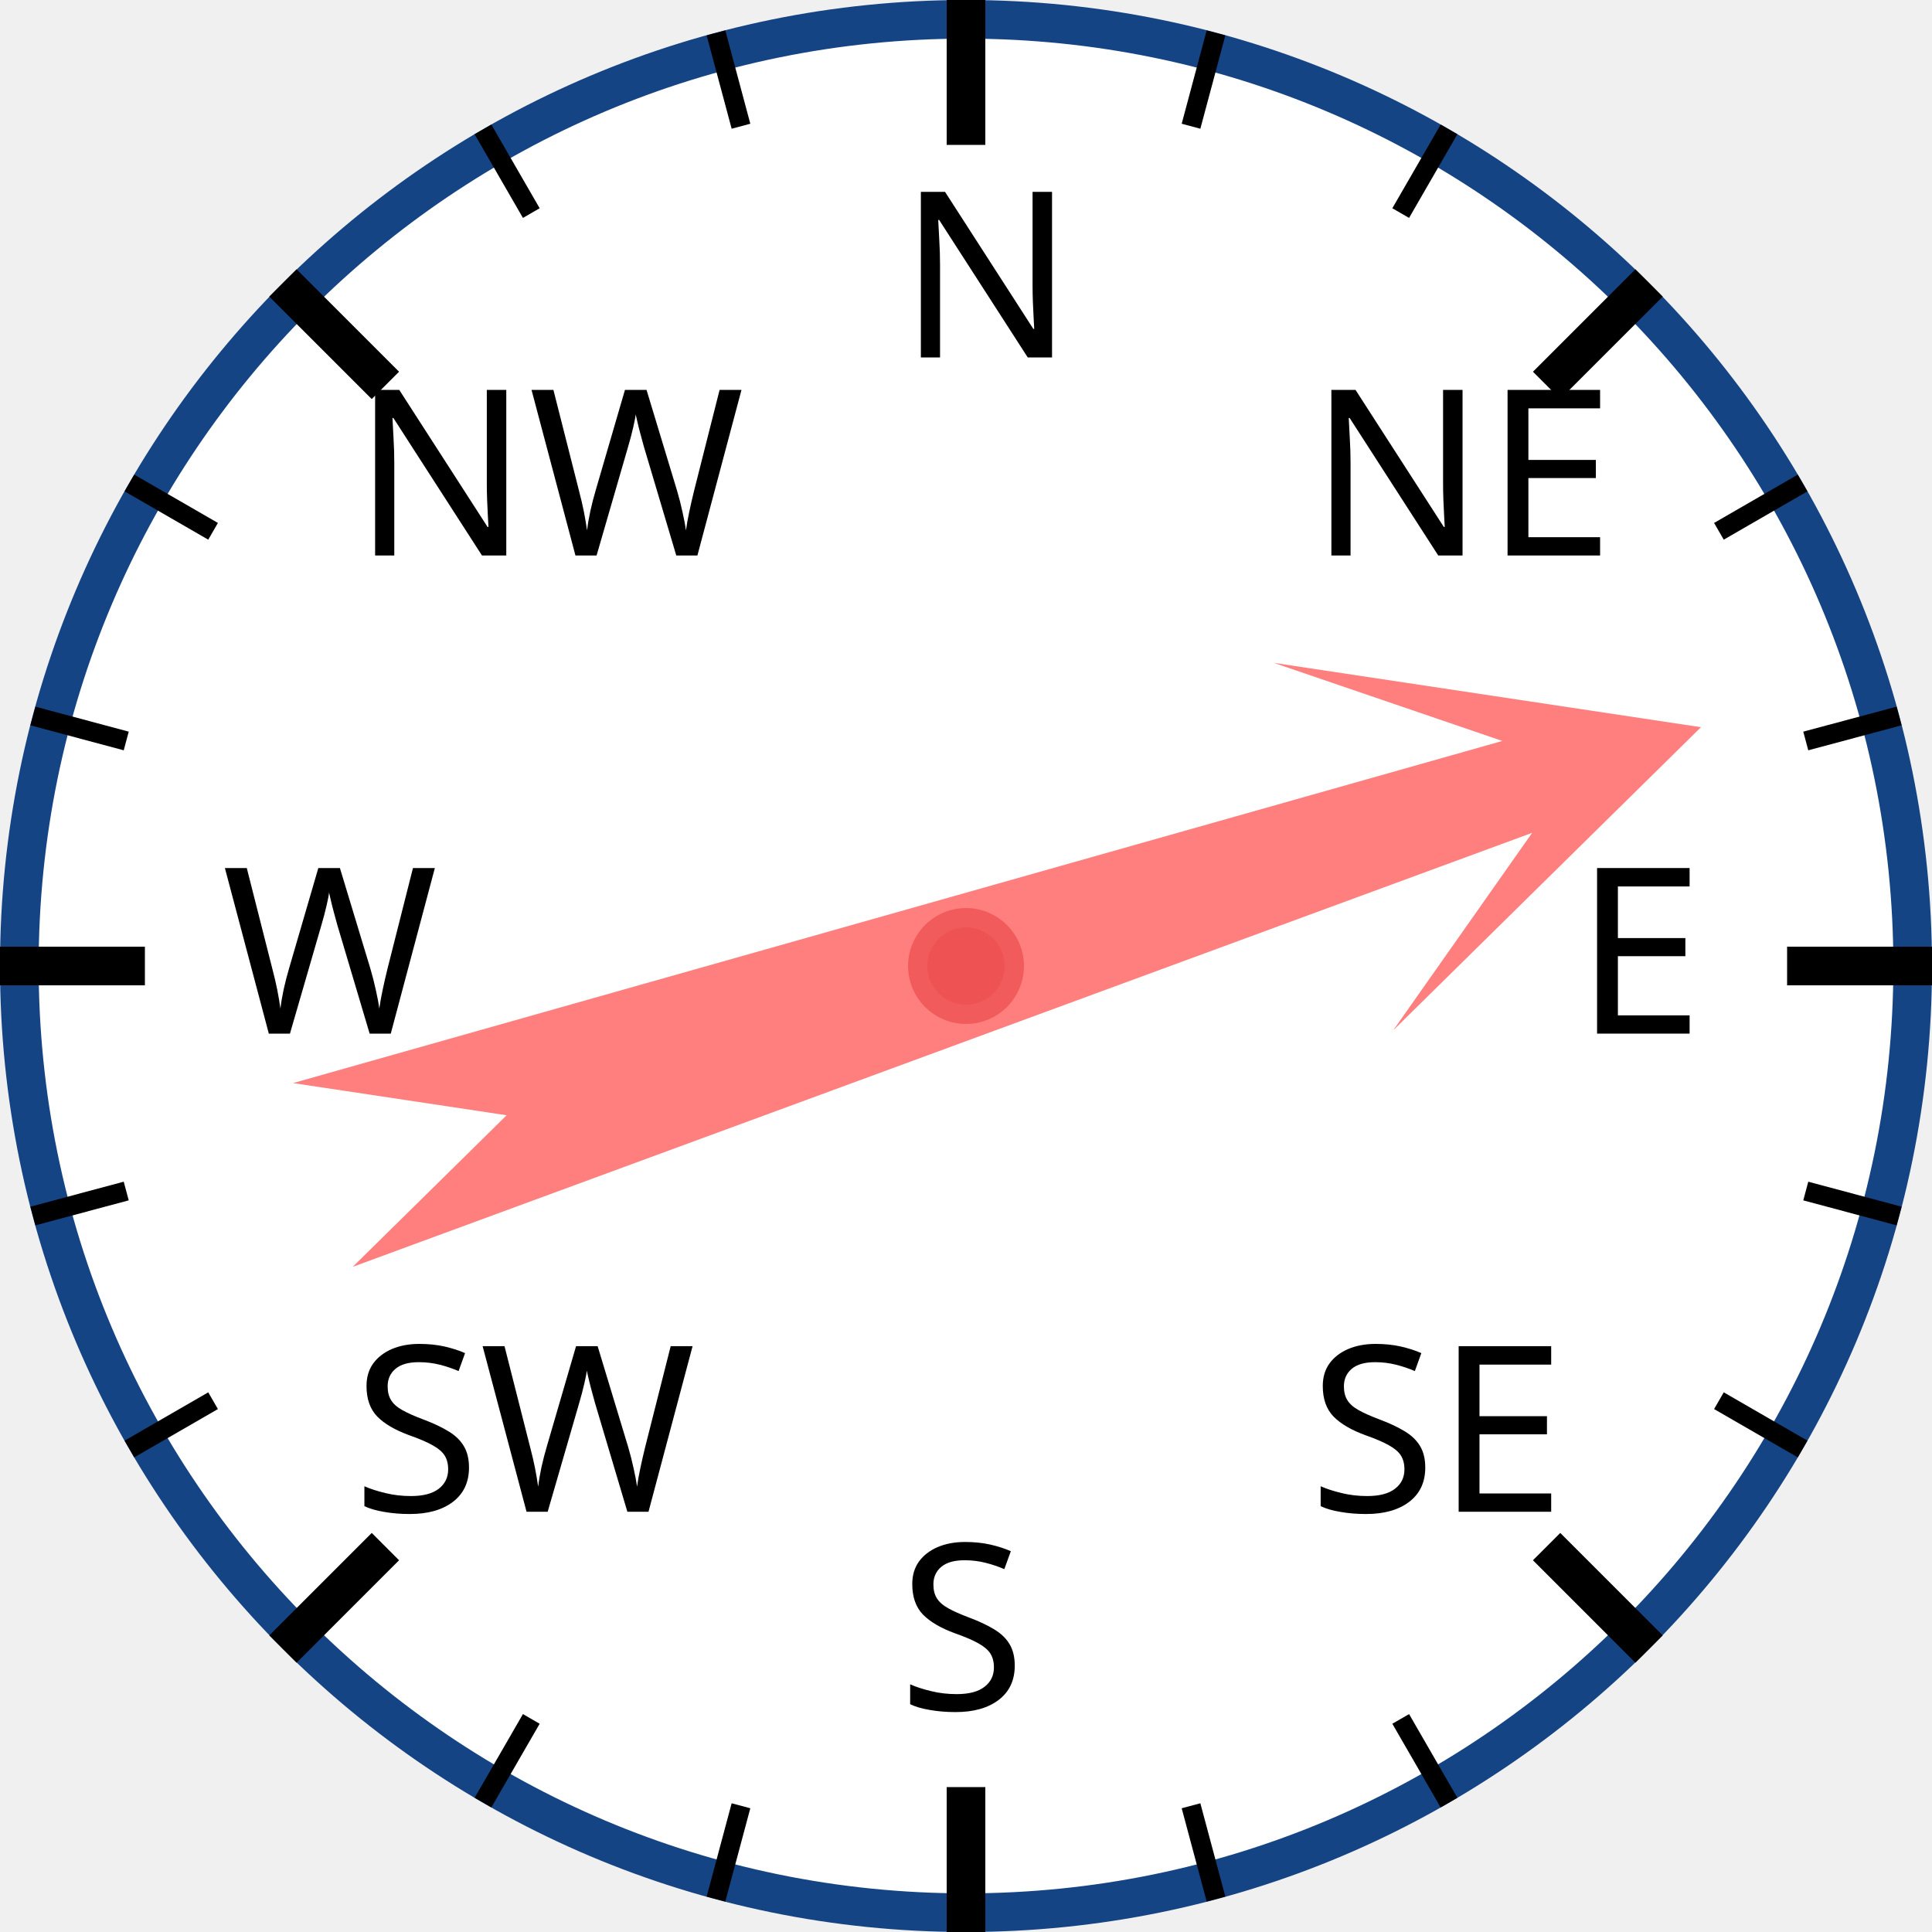
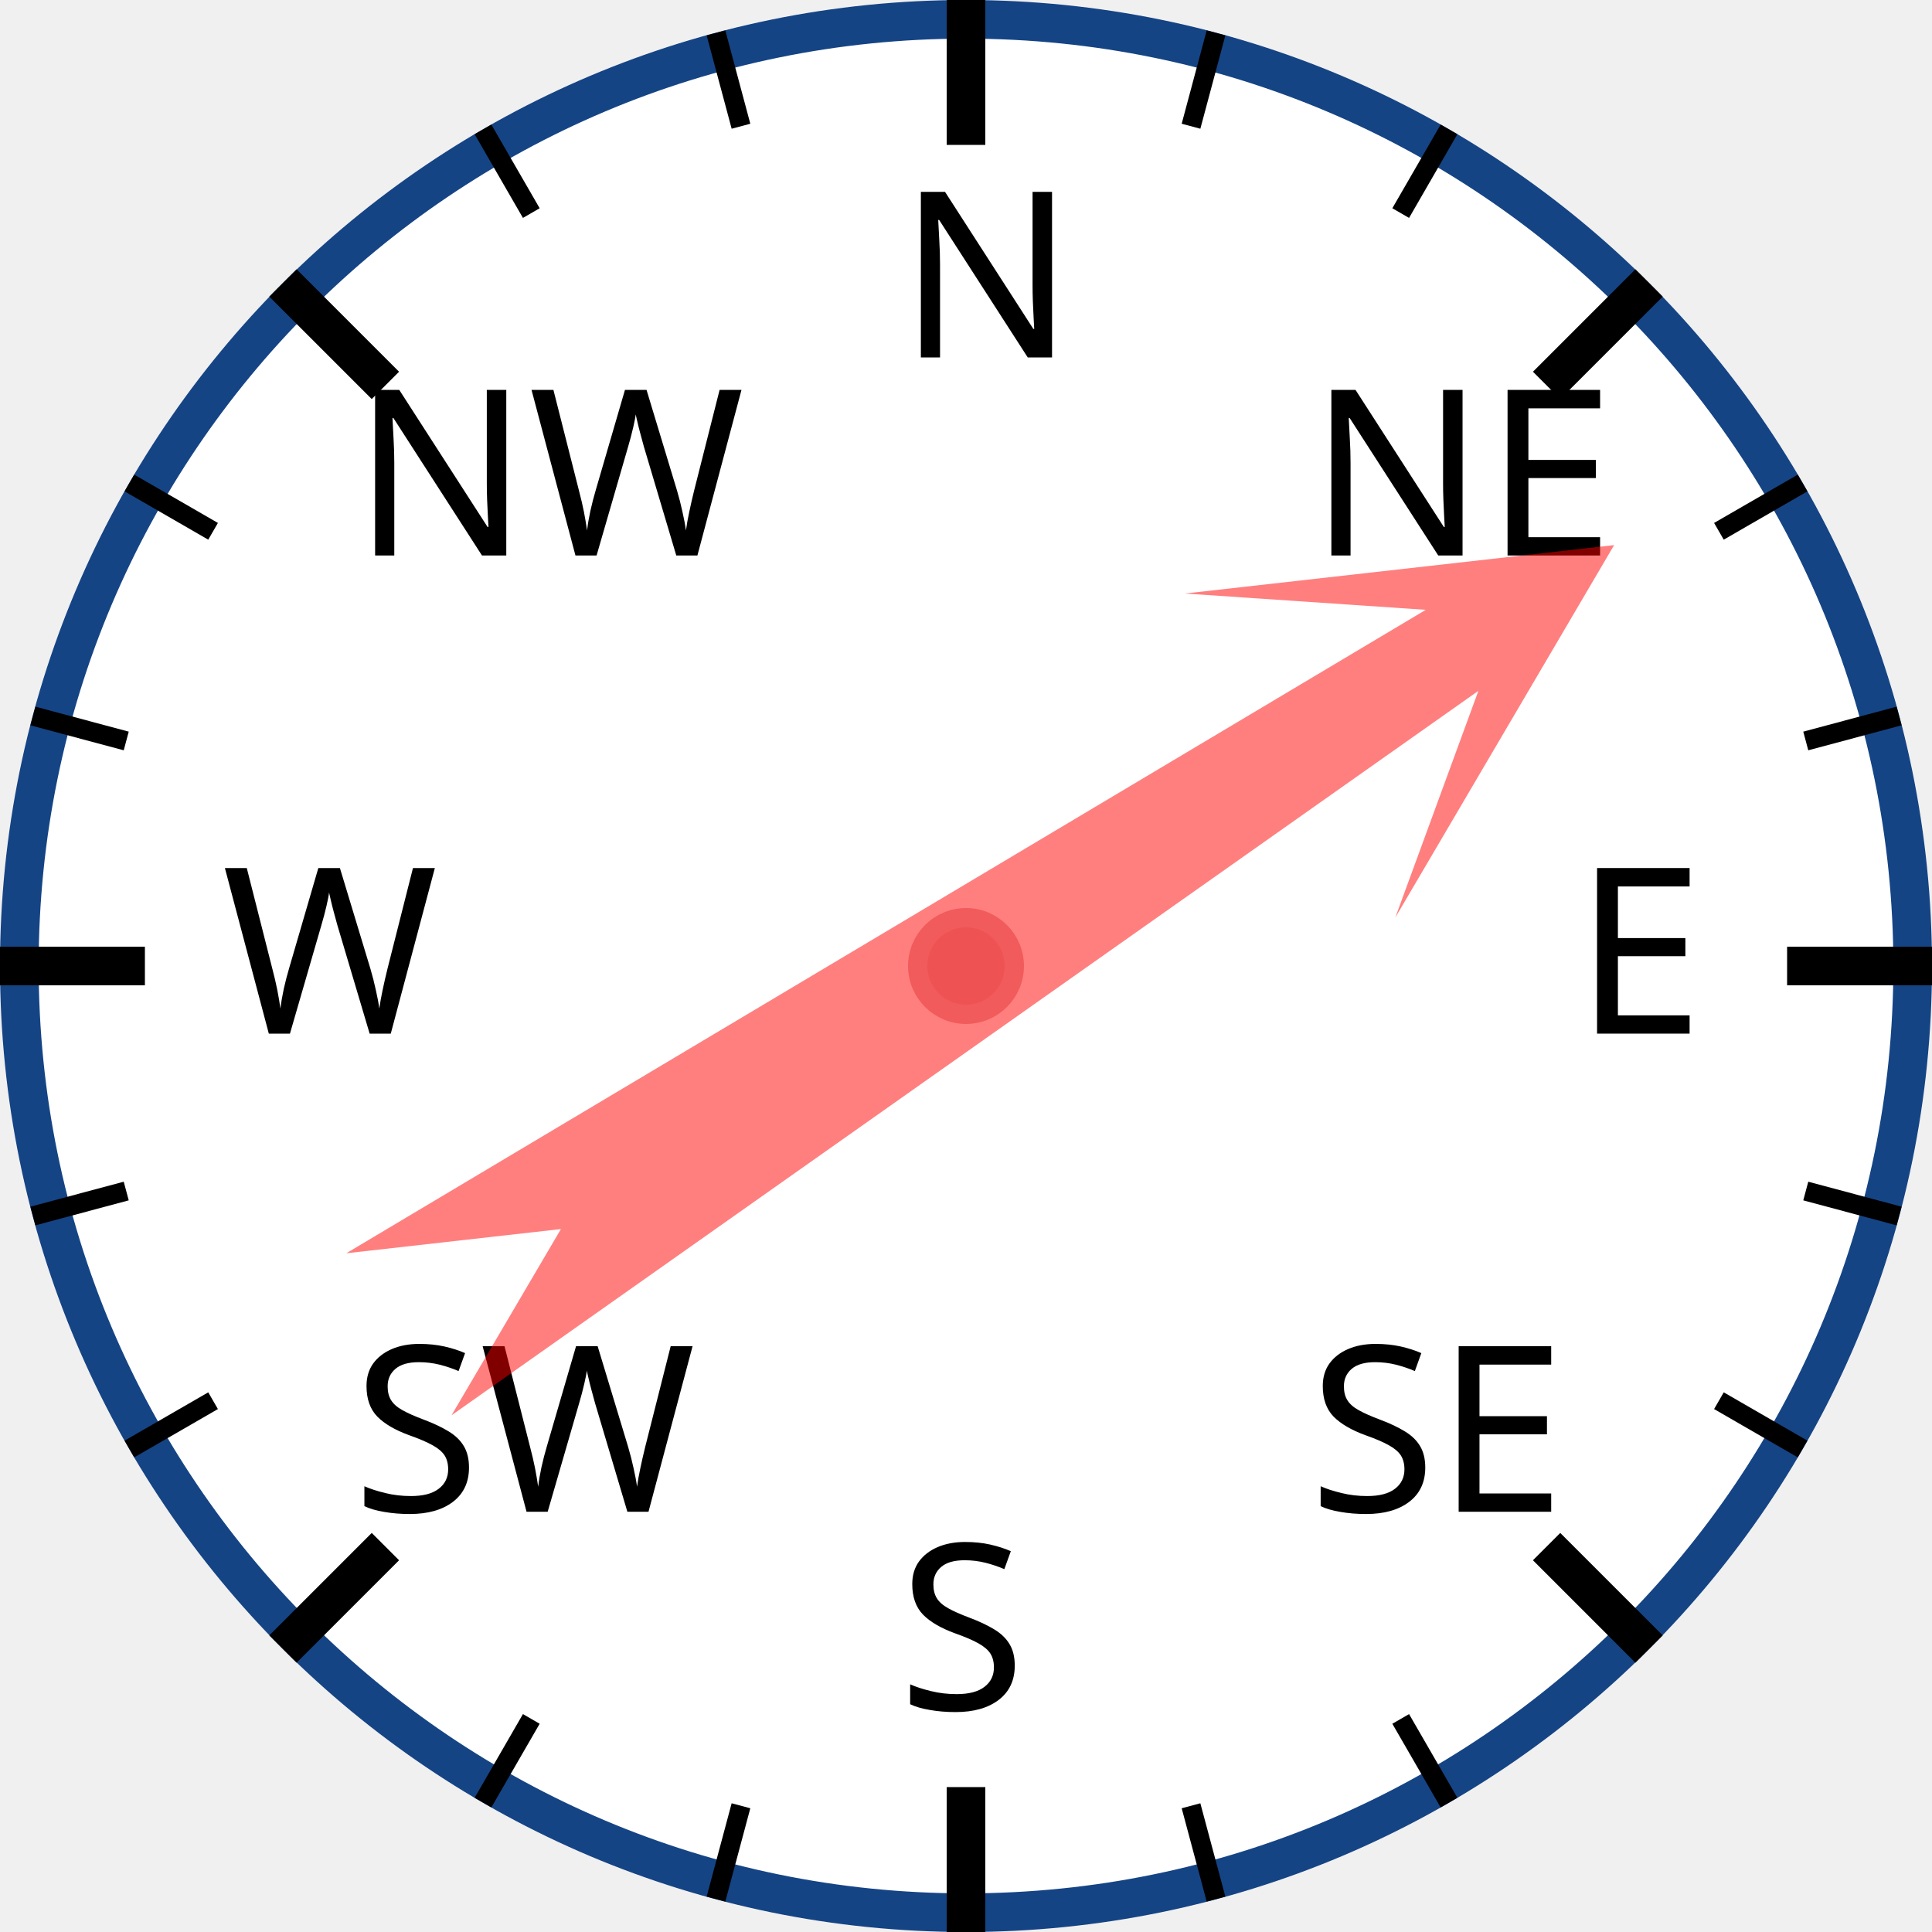
<svg xmlns="http://www.w3.org/2000/svg" width="120px" height="120px" viewBox="0 0 200 200">
  <circle cx="100" cy="100" r="98" style="fill: white; stroke: #154485; stroke-width: 4;" />
  <text x="93.0" y="37.0" style="font-family: sans-serif; font-size: 18pt;">N</text>
  <line x1="100.0" y1="0.0" x2="100.0" y2="15.0" style="stroke: black; stroke-width: 4;" />
  <line x1="74.118" y1="3.407" x2="76.706" y2="13.067" style="stroke: black; stroke-width: 2;" />
  <line x1="50" y1="13.397" x2="55" y2="22.058" style="stroke: black; stroke-width: 2;" />
  <text x="36.503" y="57.503" style="font-family: sans-serif; font-size: 18pt;">NW</text>
  <line x1="29.289" y1="29.289" x2="39.896" y2="39.896" style="stroke: black; stroke-width: 4;" />
  <line x1="13.397" y1="50" x2="22.058" y2="55" style="stroke: black; stroke-width: 2;" />
  <line x1="3.407" y1="74.118" x2="13.067" y2="76.706" style="stroke: black; stroke-width: 2;" />
  <text x="23.0" y="107.0" style="font-family: sans-serif; font-size: 18pt;">W</text>
  <line x1="0.0" y1="100.0" x2="15.0" y2="100.0" style="stroke: black; stroke-width: 4;" />
  <line x1="3.407" y1="125.882" x2="13.067" y2="123.294" style="stroke: black; stroke-width: 2;" />
  <line x1="13.397" y1="150" x2="22.058" y2="145" style="stroke: black; stroke-width: 2;" />
  <text x="36.503" y="156.497" style="font-family: sans-serif; font-size: 18pt;">SW</text>
  <line x1="29.289" y1="170.711" x2="39.896" y2="160.104" style="stroke: black; stroke-width: 4;" />
  <line x1="50" y1="186.603" x2="55" y2="177.942" style="stroke: black; stroke-width: 2;" />
  <line x1="74.118" y1="196.593" x2="76.706" y2="186.933" style="stroke: black; stroke-width: 2;" />
  <text x="93" y="177.0" style="font-family: sans-serif; font-size: 18pt;">S</text>
  <line x1="100" y1="200.0" x2="100" y2="185.0" style="stroke: black; stroke-width: 4;" />
  <line x1="125.882" y1="196.593" x2="123.294" y2="186.933" style="stroke: black; stroke-width: 2;" />
  <line x1="150.0" y1="186.603" x2="145.0" y2="177.942" style="stroke: black; stroke-width: 2;" />
  <text x="135.497" y="156.497" style="font-family: sans-serif; font-size: 18pt;">SE</text>
  <line x1="170.711" y1="170.711" x2="160.104" y2="160.104" style="stroke: black; stroke-width: 4;" />
  <line x1="186.603" y1="150" x2="177.942" y2="145" style="stroke: black; stroke-width: 2;" />
  <line x1="196.593" y1="125.882" x2="186.933" y2="123.294" style="stroke: black; stroke-width: 2;" />
  <text x="163.0" y="107" style="font-family: sans-serif; font-size: 18pt;">E</text>
  <line x1="200.0" y1="100" x2="185.0" y2="100" style="stroke: black; stroke-width: 4;" />
  <line x1="196.593" y1="74.118" x2="186.933" y2="76.706" style="stroke: black; stroke-width: 2;" />
  <line x1="186.603" y1="50" x2="177.942" y2="55" style="stroke: black; stroke-width: 2;" />
  <text x="135.497" y="57.503" style="font-family: sans-serif; font-size: 18pt;">NE</text>
  <line x1="170.711" y1="29.289" x2="160.104" y2="39.896" style="stroke: black; stroke-width: 4;" />
  <line x1="150" y1="13.397" x2="145" y2="22.058" style="stroke: black; stroke-width: 2;" />
  <line x1="125.882" y1="3.407" x2="123.294" y2="13.067" style="stroke: black; stroke-width: 2;" />
-   <polygon points="100 20 120 60 105 40 110 170 100 150 90 170 95 40 80 60" style="fill: red; fill-opacity: 0.5;" transform="rotate(72,100,100)" />
+   <polygon points="100 20 120 60 105 40 110 170 100 150 90 170 95 40 80 60" style="fill: red; fill-opacity: 0.5;" transform="rotate(57,100,100)" />
  <circle cx="100" cy="100" r="5" style="fill: #EE5252; stroke: #F25B5B; stroke-width: 2;" />
</svg>
